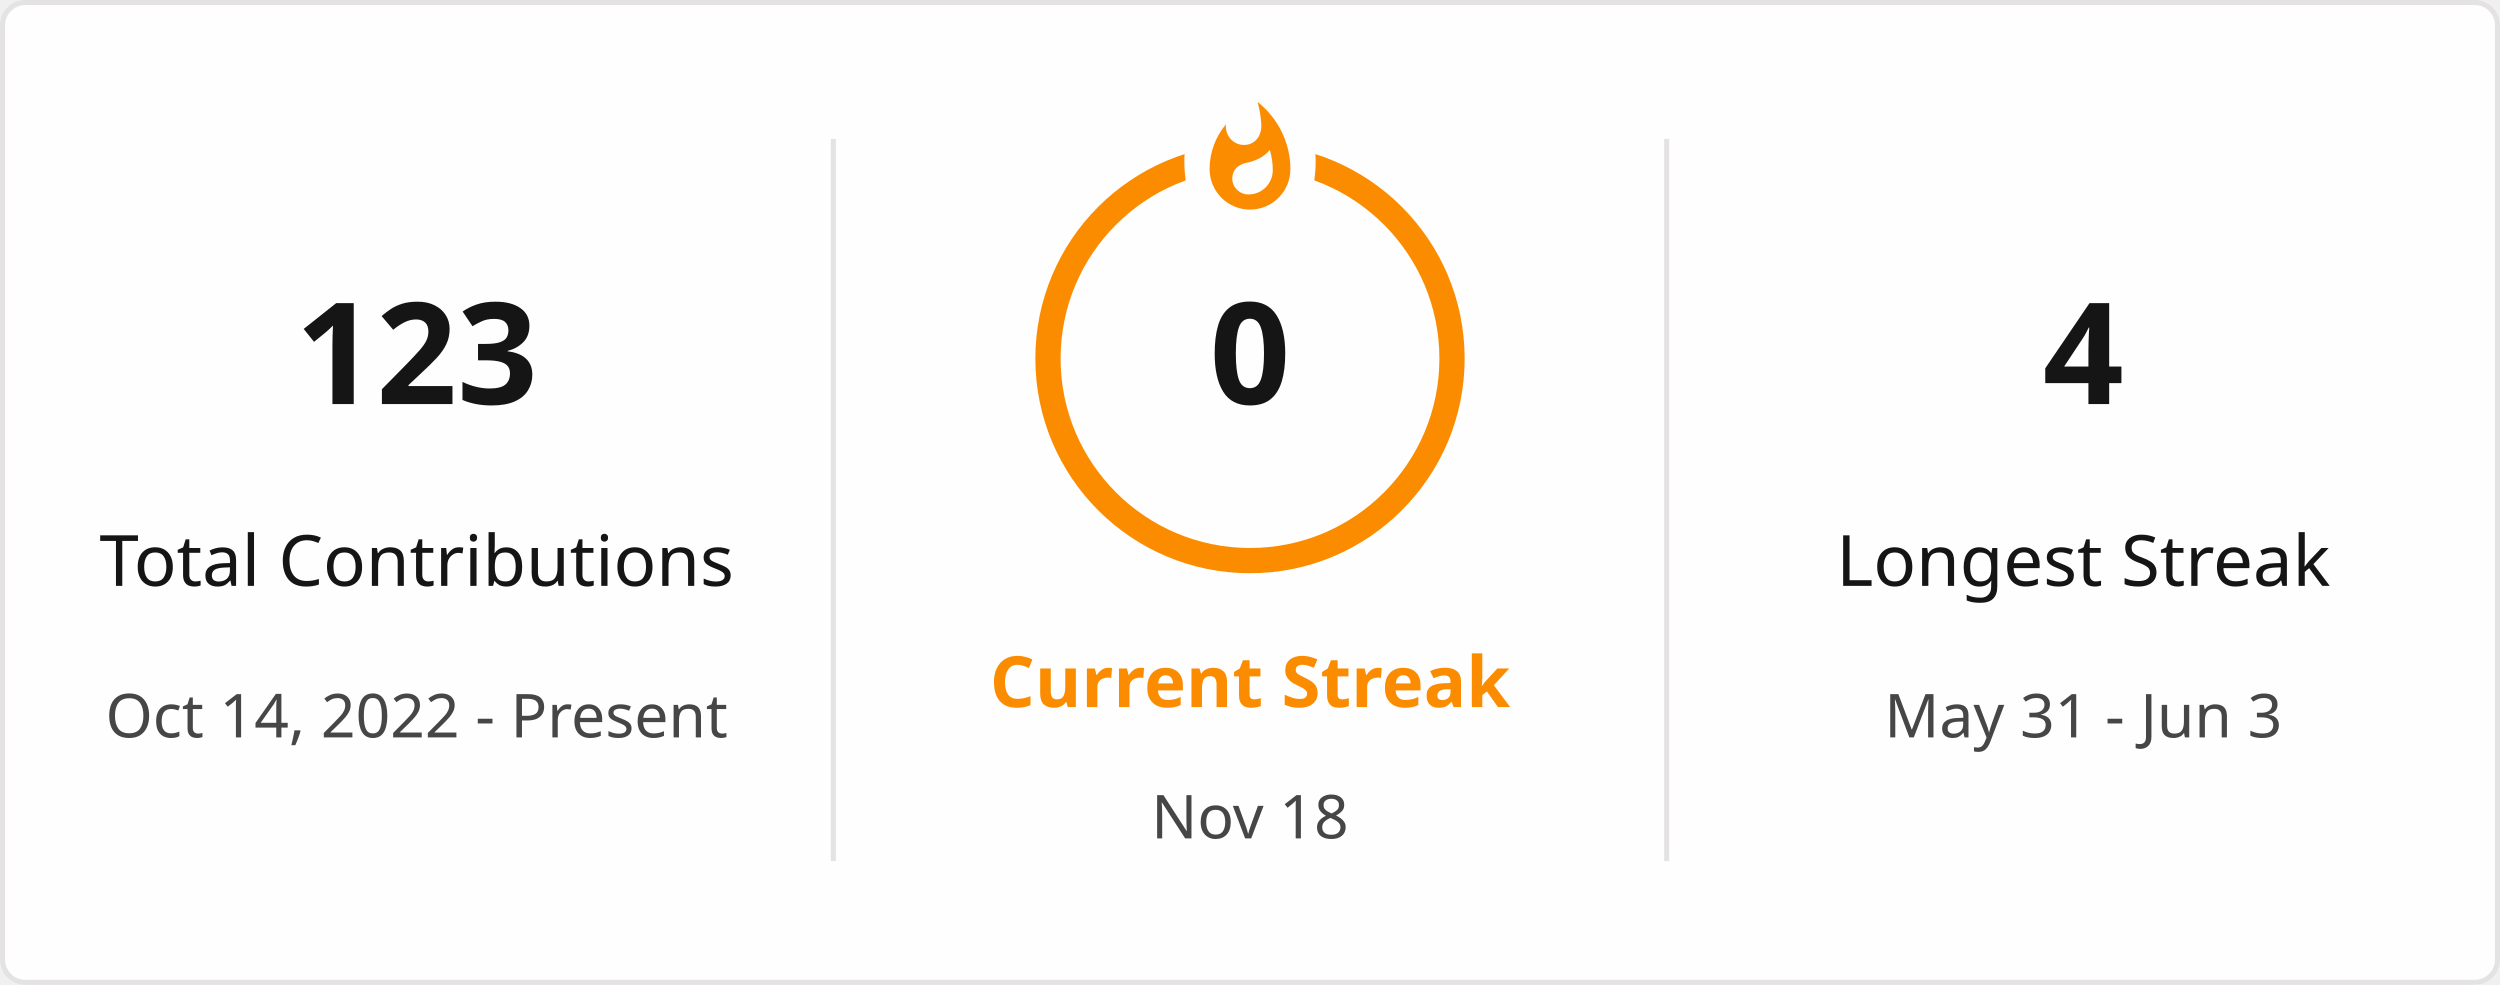
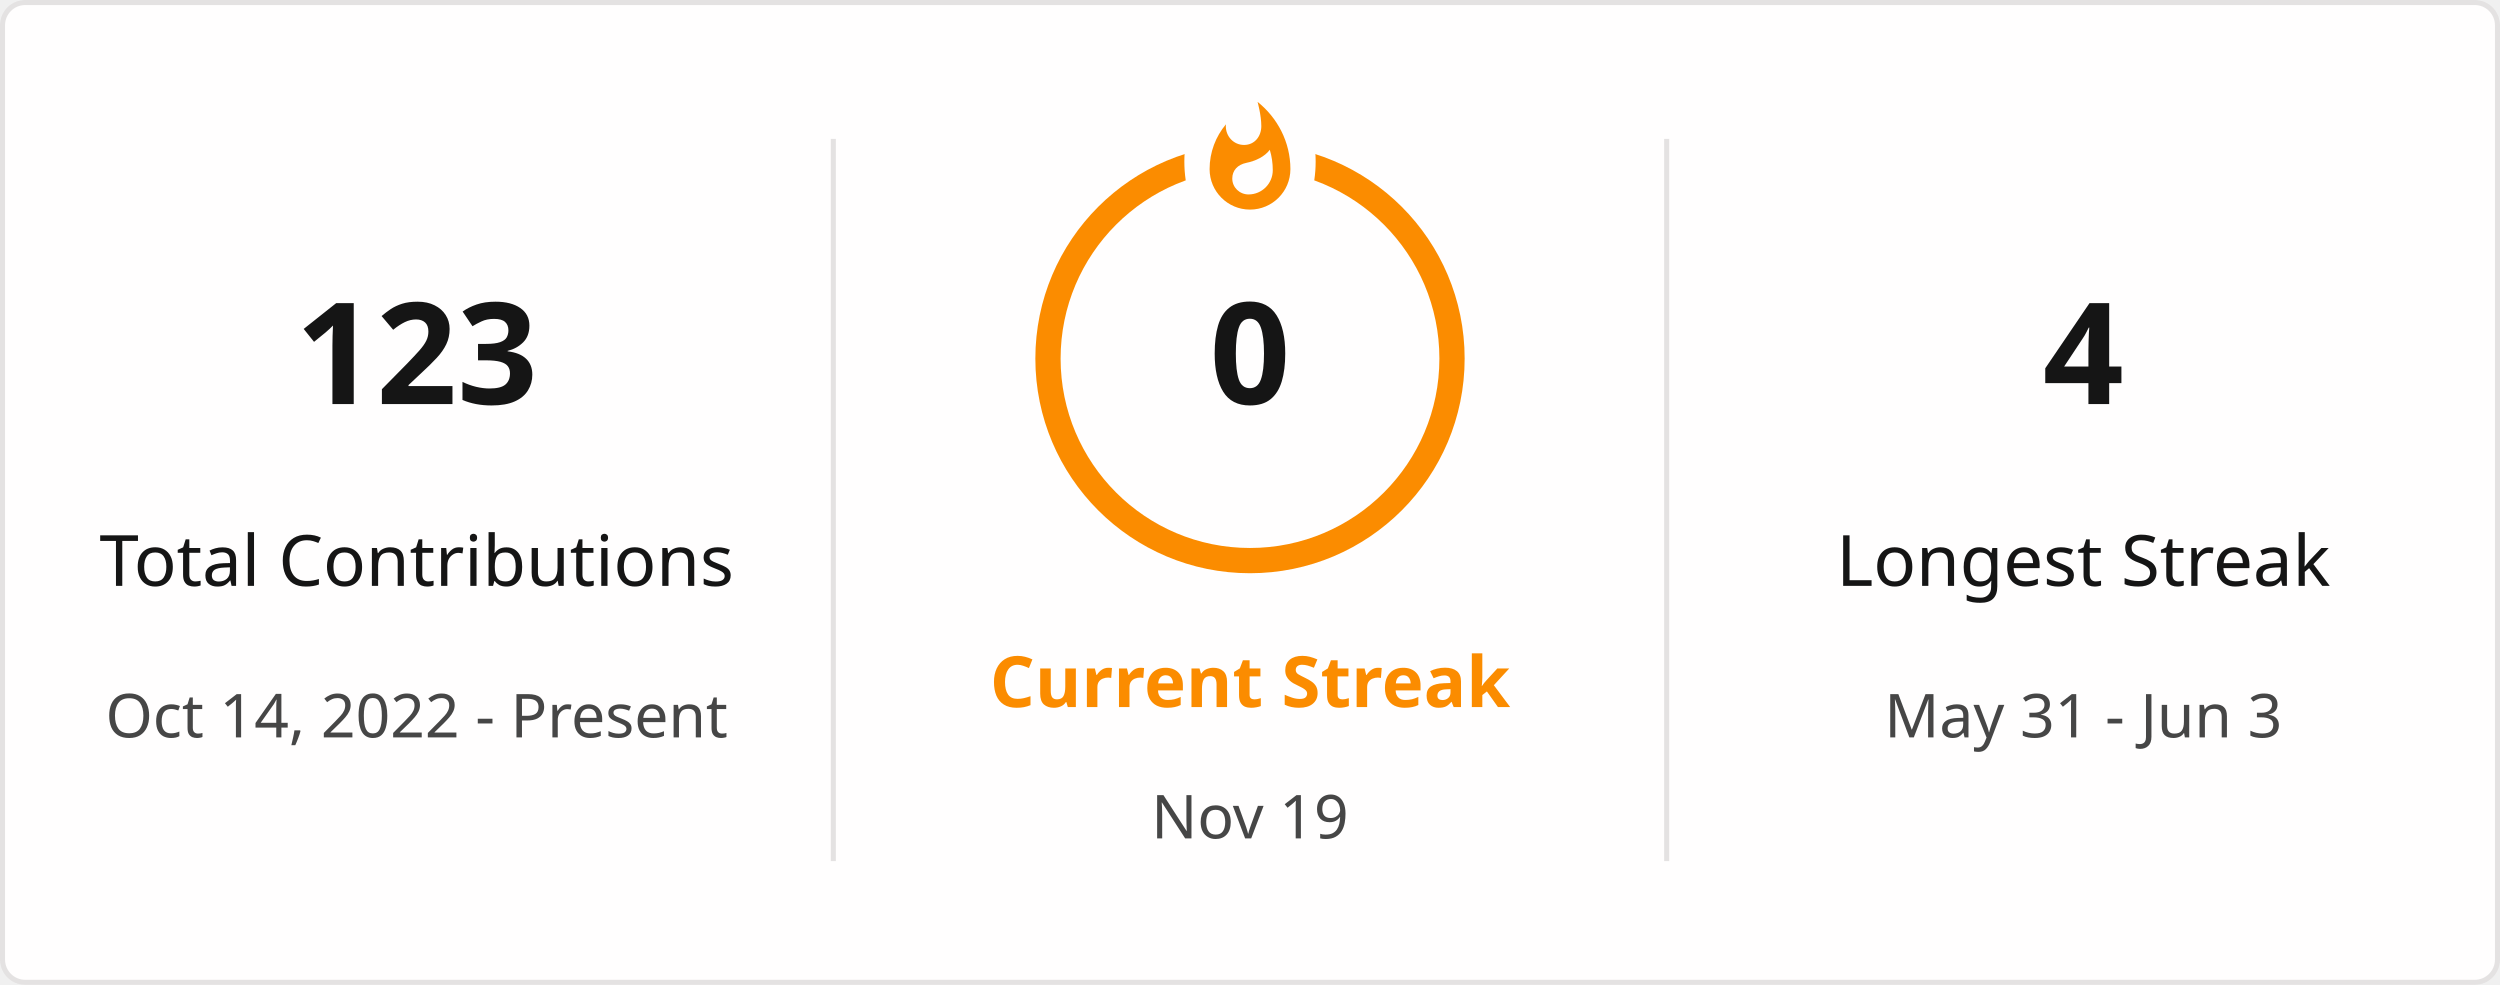
<svg xmlns="http://www.w3.org/2000/svg" style="isolation: isolate" viewBox="0 0 495 195" width="495px" height="195px" direction="ltr">
  <defs>
    <clipPath id="outer_rectangle">
      <rect width="495" height="195" rx="4.5" />
    </clipPath>
    <mask id="mask_out_ring_behind_fire">
      <rect width="495" height="195" fill="white" />
      <ellipse id="mask-ellipse" cx="247.5" cy="32" rx="13" ry="18" fill="black" />
    </mask>
  </defs>
  <g clip-path="url(#outer_rectangle)">
    <g style="isolation: isolate">
      <rect stroke="#E4E2E2" fill="#FFFEFE" rx="4.5" x="0.5" y="0.5" width="494" height="194" />
    </g>
    <g style="isolation: isolate">
      <line x1="165" y1="28" x2="165" y2="170" vector-effect="non-scaling-stroke" stroke-width="1" stroke="#E4E2E2" stroke-linejoin="miter" stroke-linecap="square" stroke-miterlimit="3" />
      <line x1="330" y1="28" x2="330" y2="170" vector-effect="non-scaling-stroke" stroke-width="1" stroke="#E4E2E2" stroke-linejoin="miter" stroke-linecap="square" stroke-miterlimit="3" />
    </g>
    <g style="isolation: isolate">
      <g transform="translate(82.5, 48)">
        <text x="0" y="32" stroke-width="0" text-anchor="middle" fill="#151515" stroke="none" font-family="&quot;Segoe UI&quot;, Ubuntu, sans-serif" font-weight="700" font-size="28px" font-style="normal" style="opacity: 1; opacity: 1;">
                        123
                    </text>
      </g>
      <g transform="translate(82.5, 84)">
        <text x="0" y="32" stroke-width="0" text-anchor="middle" fill="#151515" stroke="none" font-family="&quot;Segoe UI&quot;, Ubuntu, sans-serif" font-weight="400" font-size="14px" font-style="normal" style="opacity: 1; opacity: 1;">
                        Total Contributions
                    </text>
      </g>
      <g transform="translate(82.5, 114)">
        <text x="0" y="32" stroke-width="0" text-anchor="middle" fill="#464646" stroke="none" font-family="&quot;Segoe UI&quot;, Ubuntu, sans-serif" font-weight="400" font-size="12px" font-style="normal" style="opacity: 1; opacity: 1;">
                        Oct 14, 2022 - Present
                    </text>
      </g>
    </g>
    <g style="isolation: isolate">
      <g transform="translate(247.5, 108)">
        <text x="0" y="32" stroke-width="0" text-anchor="middle" fill="#FB8C00" stroke="none" font-family="&quot;Segoe UI&quot;, Ubuntu, sans-serif" font-weight="700" font-size="14px" font-style="normal" style="opacity: 1; opacity: 1;">
                        Current Streak
                    </text>
      </g>
      <g transform="translate(247.5, 145)">
        <text x="0" y="21" stroke-width="0" text-anchor="middle" fill="#464646" stroke="none" font-family="&quot;Segoe UI&quot;, Ubuntu, sans-serif" font-weight="400" font-size="12px" font-style="normal" style="opacity: 1; opacity: 1;">
-                         Nov 18
+                         Nov 19
                    </text>
      </g>
      <g mask="url(#mask_out_ring_behind_fire)">
        <circle cx="247.5" cy="71" r="40" fill="none" stroke="#FB8C00" stroke-width="5" style="opacity: 1; opacity: 1;" />
      </g>
      <g transform="translate(247.5, 19.5)" stroke-opacity="0" style="opacity: 1; opacity: 1;">
        <path d="M -12 -0.5 L 15 -0.5 L 15 23.5 L -12 23.5 L -12 -0.5 Z" fill="none" />
        <path d="M 1.5 0.67 C 1.5 0.67 2.24 3.32 2.24 5.47 C 2.24 7.53 0.89 9.2 -1.17 9.2 C -3.23 9.2 -4.79 7.53 -4.79 5.47 L -4.76 5.11 C -6.78 7.51 -8 10.62 -8 13.99 C -8 18.41 -4.42 22 0 22 C 4.42 22 8 18.41 8 13.99 C 8 8.6 5.41 3.79 1.5 0.67 Z M -0.29 19 C -2.07 19 -3.51 17.6 -3.51 15.86 C -3.51 14.24 -2.46 13.1 -0.7 12.74 C 1.07 12.38 2.9 11.53 3.92 10.16 C 4.31 11.45 4.51 12.81 4.51 14.2 C 4.51 16.85 2.36 19 -0.29 19 Z" fill="#FB8C00" stroke-opacity="0" />
      </g>
      <g transform="translate(247.5, 48)">
        <text x="0" y="32" stroke-width="0" text-anchor="middle" fill="#151515" stroke="none" font-family="&quot;Segoe UI&quot;, Ubuntu, sans-serif" font-weight="700" font-size="28px" font-style="normal" style="font-size: 28px;">
                        0
                    </text>
      </g>
    </g>
    <g style="isolation: isolate">
      <g transform="translate(412.5, 48)">
        <text x="0" y="32" stroke-width="0" text-anchor="middle" fill="#151515" stroke="none" font-family="&quot;Segoe UI&quot;, Ubuntu, sans-serif" font-weight="700" font-size="28px" font-style="normal" style="opacity: 1; opacity: 1;">
                        4
                    </text>
      </g>
      <g transform="translate(412.5, 84)">
        <text x="0" y="32" stroke-width="0" text-anchor="middle" fill="#151515" stroke="none" font-family="&quot;Segoe UI&quot;, Ubuntu, sans-serif" font-weight="400" font-size="14px" font-style="normal" style="opacity: 1; opacity: 1;">
                        Longest Streak
                    </text>
      </g>
      <g transform="translate(412.5, 114)">
        <text x="0" y="32" stroke-width="0" text-anchor="middle" fill="#464646" stroke="none" font-family="&quot;Segoe UI&quot;, Ubuntu, sans-serif" font-weight="400" font-size="12px" font-style="normal" style="opacity: 1; opacity: 1;">
                        May 31 - Jun 3
                    </text>
      </g>
    </g>
  </g>
</svg>
